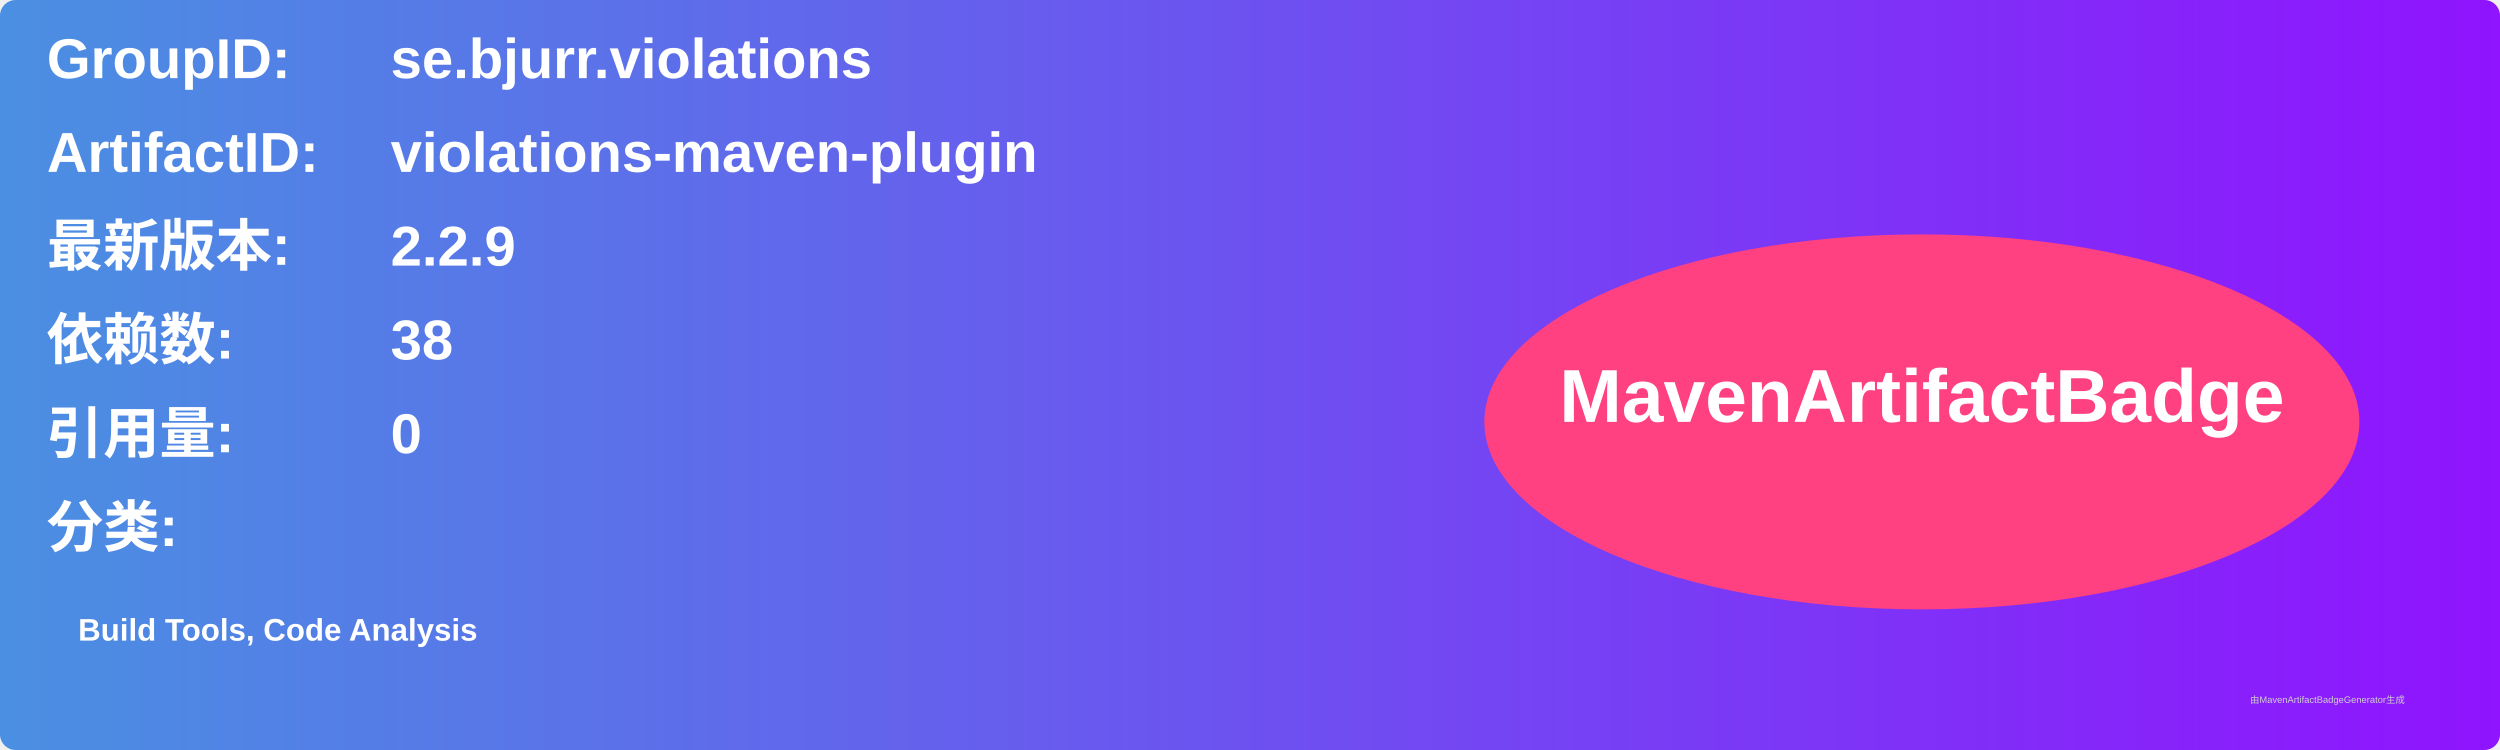
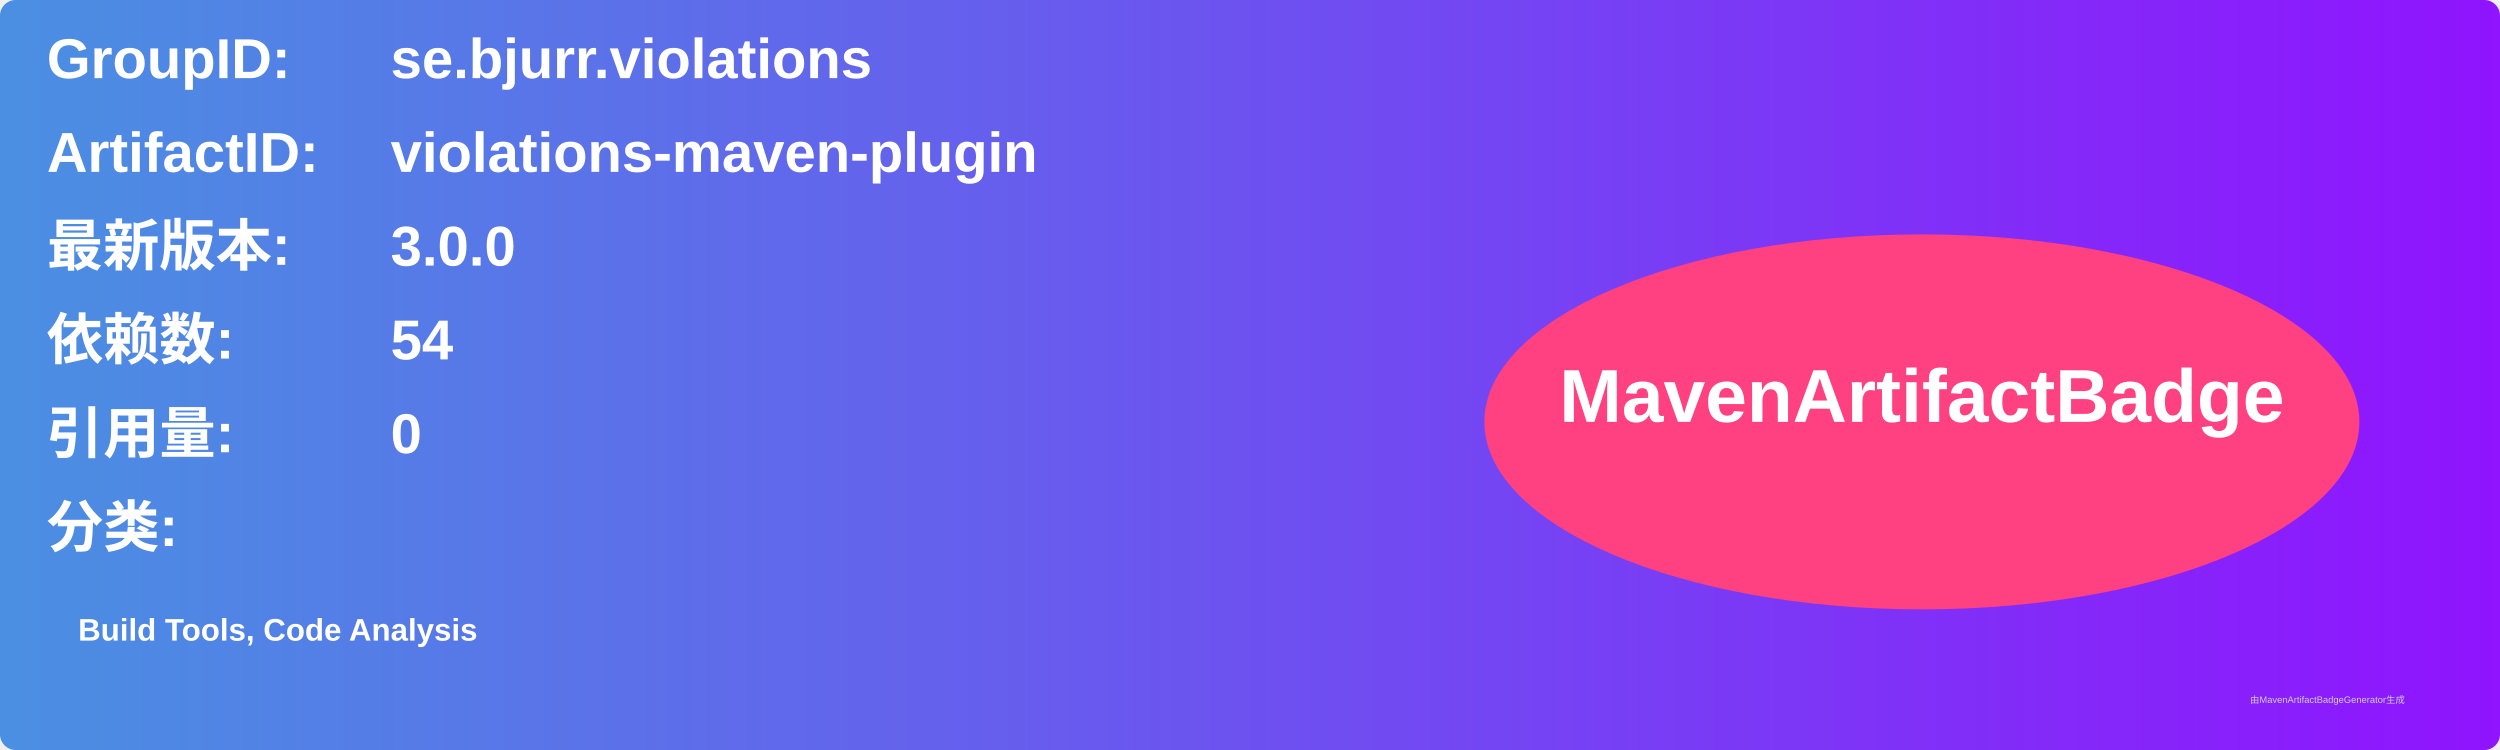
<svg xmlns="http://www.w3.org/2000/svg" width="800" height="240" viewBox="0 0 800 240">
  <linearGradient id="grad" x1="0%" y1="0%" x2="100%" y2="0%">
    <stop offset="0%" stop-color="#4a90e2" />
    <stop offset="100%" stop-color="#9013fe" />
  </linearGradient>
  <rect width="100%" height="100%" rx="5" ry="5" fill="url(#grad)" />
  <g transform="translate(15, 15)">
    <text x="0" y="10" font-family="Arial" font-size="18" fill="white" font-weight="bold" width="260">GroupID:</text>
    <text x="110" y="10" font-family="Arial" font-size="18" fill="white" font-weight="bold" width="460">se.bjurr.violations</text>
    <text x="0" y="40" font-family="Arial" font-size="18" fill="white" font-weight="bold" width="260">ArtifactID:</text>
    <text x="110" y="40" font-family="Arial" font-size="18" fill="white" font-weight="bold" width="460">violations-maven-plugin</text>
    <text x="0" y="70" font-family="Arial" font-size="18" fill="white" font-weight="bold">最新版本:</text>
    <text x="110" y="70" font-family="Arial" font-size="18" fill="white" font-weight="bold">
-       <tspan font-weight="bold">2.2.9</tspan>
+       <tspan font-weight="bold">3.0.0</tspan>
    </text>
    <text x="0" y="100" font-family="Arial" font-size="18" fill="white" font-weight="bold">依赖数: </text>
    <text x="110" y="100" font-family="Arial" font-size="18" fill="white">
-       <tspan font-weight="bold">38</tspan>
+       <tspan font-weight="bold">54</tspan>
    </text>
    <text x="0" y="130" font-family="Arial" font-size="18" fill="white" font-weight="bold">引用量: </text>
    <text x="110" y="130" font-family="Arial" font-size="18" fill="white">
      <tspan font-weight="bold">0</tspan>
    </text>
    <text x="0" y="160" font-family="Arial" font-size="18" fill="white" font-weight="bold">分类:</text>
    <text x="10" y="190" font-family="Arial" font-size="10" fill="white">
      <tspan font-weight="bold">Build Tools, Code Analysis</tspan>
    </text>
    <ellipse cx="600" cy="120" rx="140" ry="60" fill="#ff4081" />
    <text x="600" y="120" text-anchor="middle" font-family="Arial" font-size="24" fill="white" font-weight="bold">MavenArtifactBadge</text>
  </g>
  <text x="720" y="225" font-family="Arial" font-size="3" fill="#d0d0d0">由MavenArtifactBadgeGenerator生成</text>
</svg>
